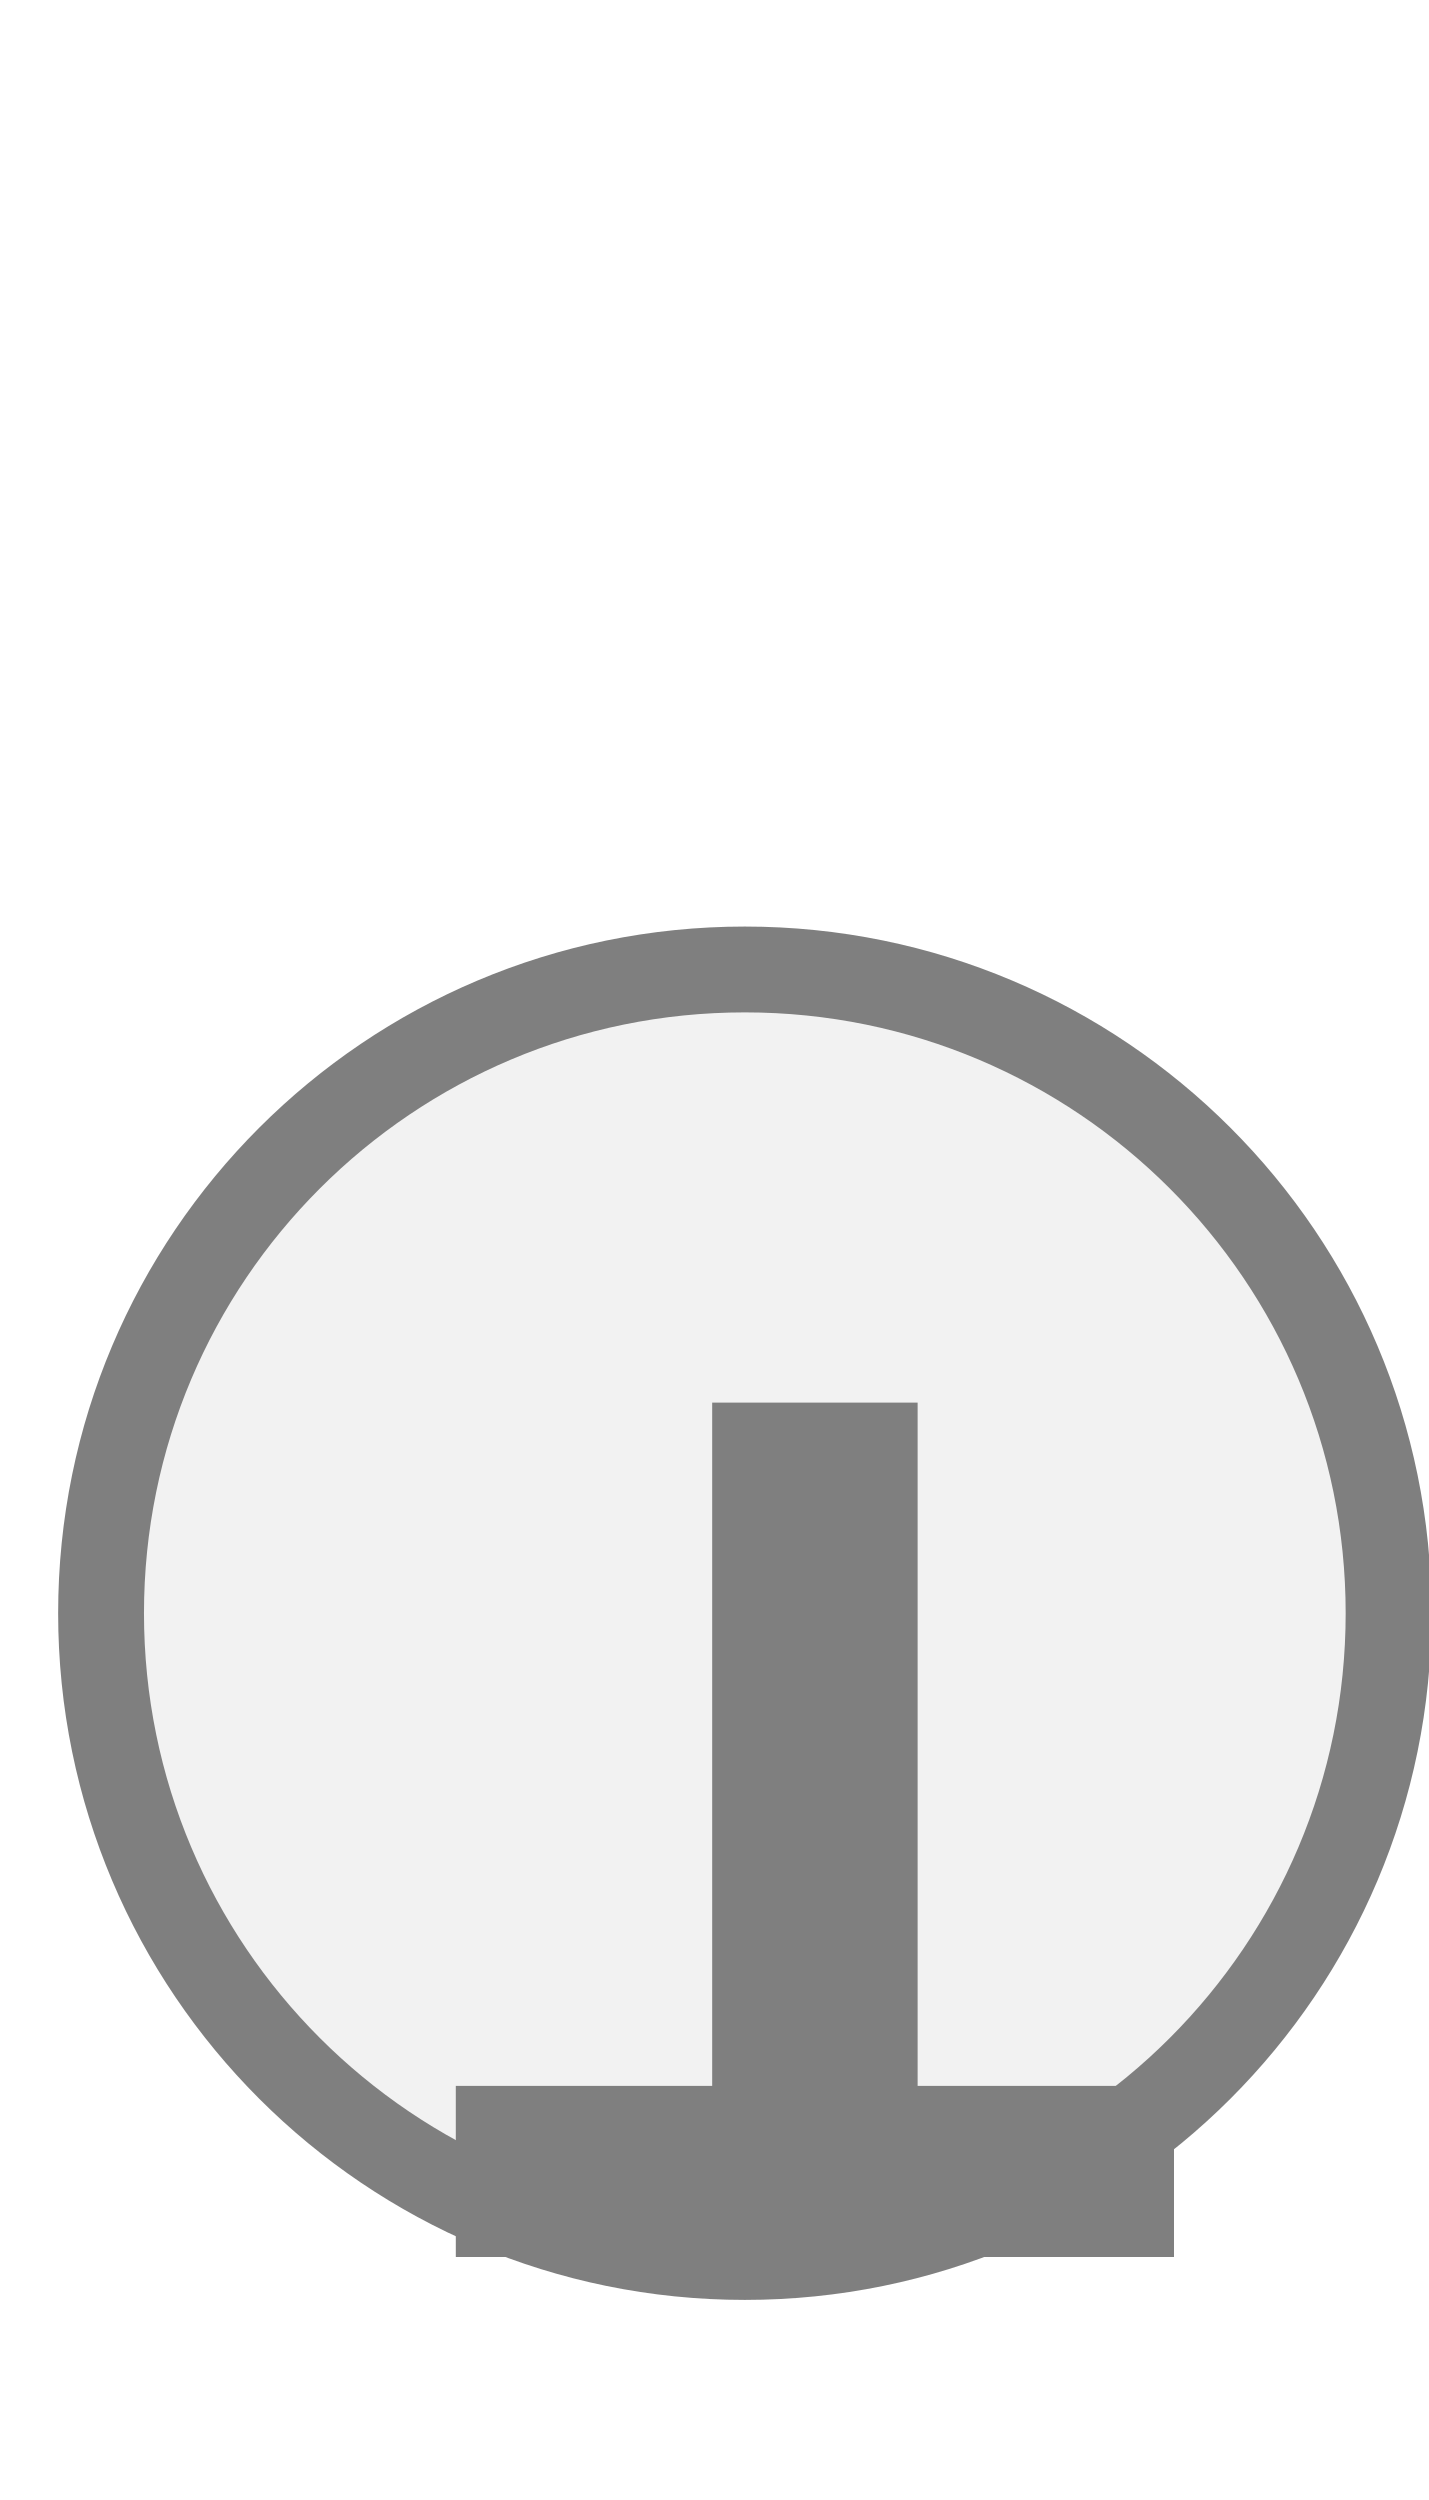
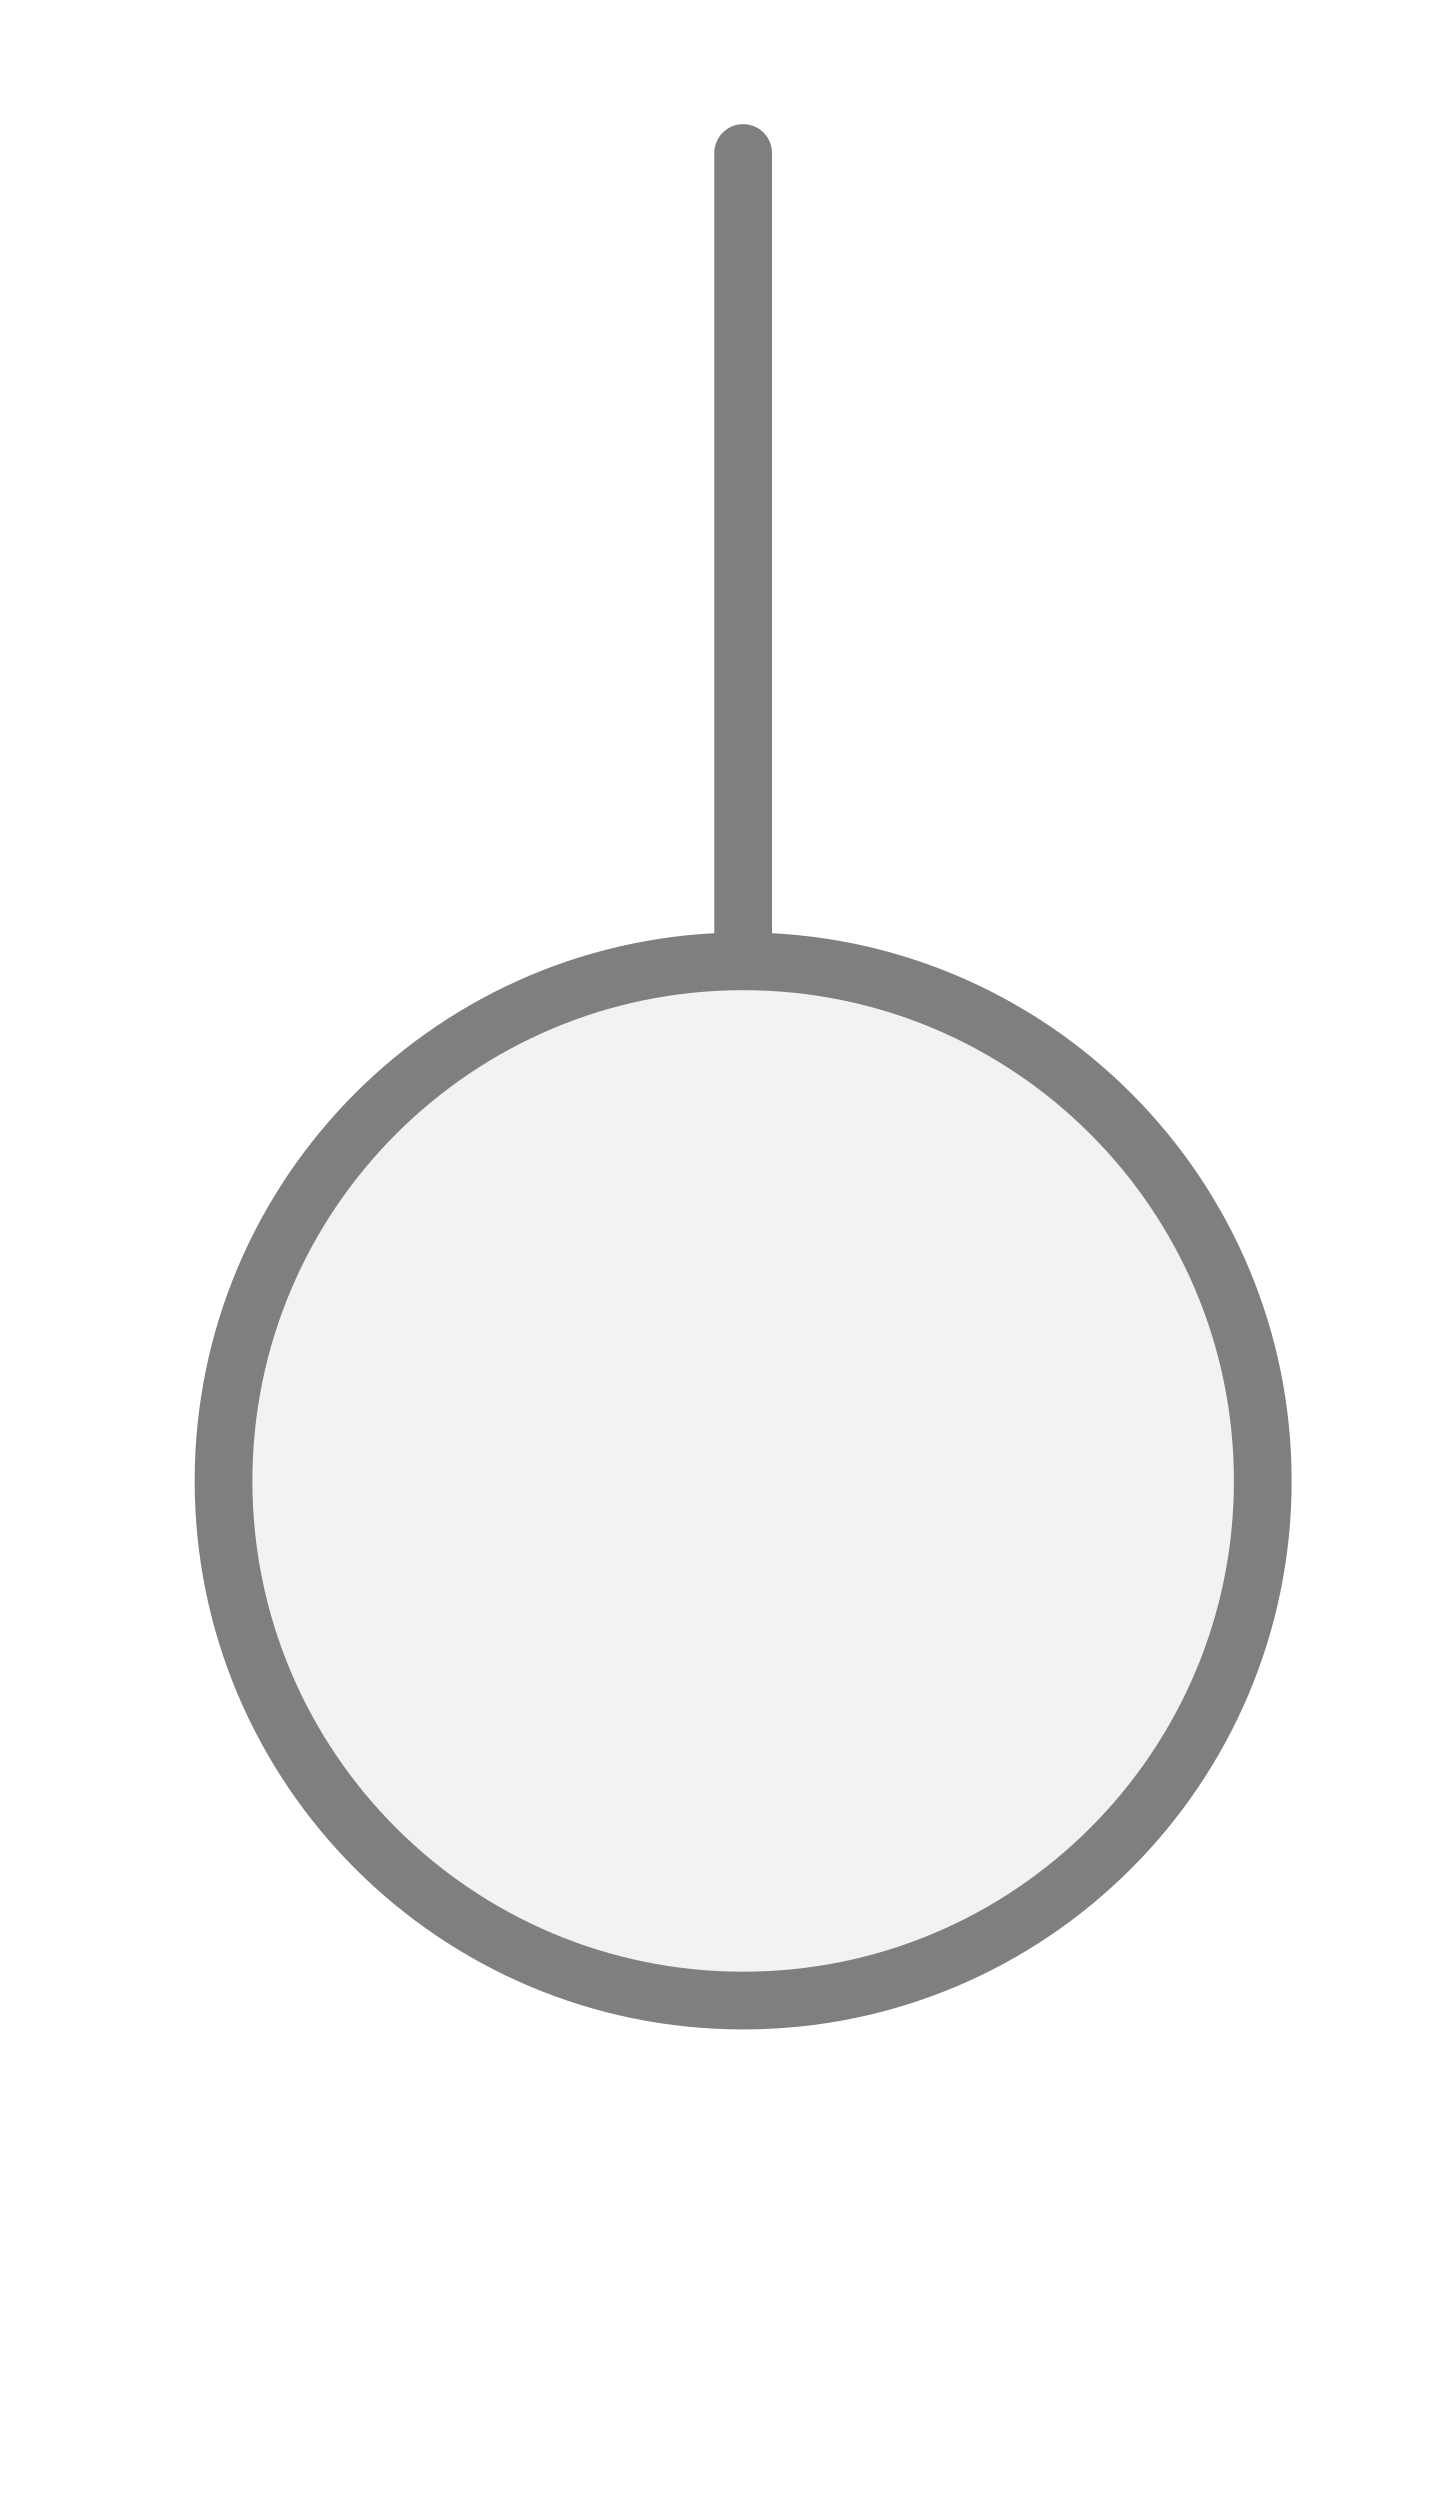
<svg xmlns="http://www.w3.org/2000/svg" width="20" height="35" viewBox="0 0 20 35" preserveAspectRatio="xMidYMid meet">
-   <g transform="translate(10.000 17.500) rotate(180) scale(1.3487) translate(-10.000 -17.500)">
-     <g transform="translate(30.000 15.000) rotate(0) scale(1.1) translate(-30.000 -15.000)">
-       <g transform="translate(10.000 30.000) rotate(0) scale(0.9) translate(-10.000 -30.000)">
-         <g transform="translate(22.500 12.500) rotate(0) scale(0.9) translate(-22.500 -12.500)">
-           <circle cx="10.5" cy="12" r="7.5" fill="#f2f2f2" stroke="#7f7f7f" stroke-width="1" />
-           <path d="M829 0V1194H381V1493H1636V1194H1188V0H829Z" fill="#7f7f7f" transform="translate(5.5,4.5) scale(0.006667,-0.006667) translate(-381,-1493)" />
-         </g>
+   <g transform="translate(10.000 17.500) rotate(0) scale(0.7185) translate(-10.000 -17.500)">
+     <g transform="translate(10.000 17.500) rotate(180) scale(0.9) translate(-10.000 -17.500)">
+       <g transform="translate(10.000 10.000) rotate(90) scale(1.25) translate(-10.000 -10.000)">
+         <line x1="21" y1="10.5" x2="35" y2="10.5" stroke="#7f7f7f" stroke-width="1" stroke-linecap="round" />
+         <circle cx="12" cy="10.5" r="9" fill="#f2f2f2" stroke="#7f7f7f" stroke-width="1" />
      </g>
    </g>
  </g>
</svg>
